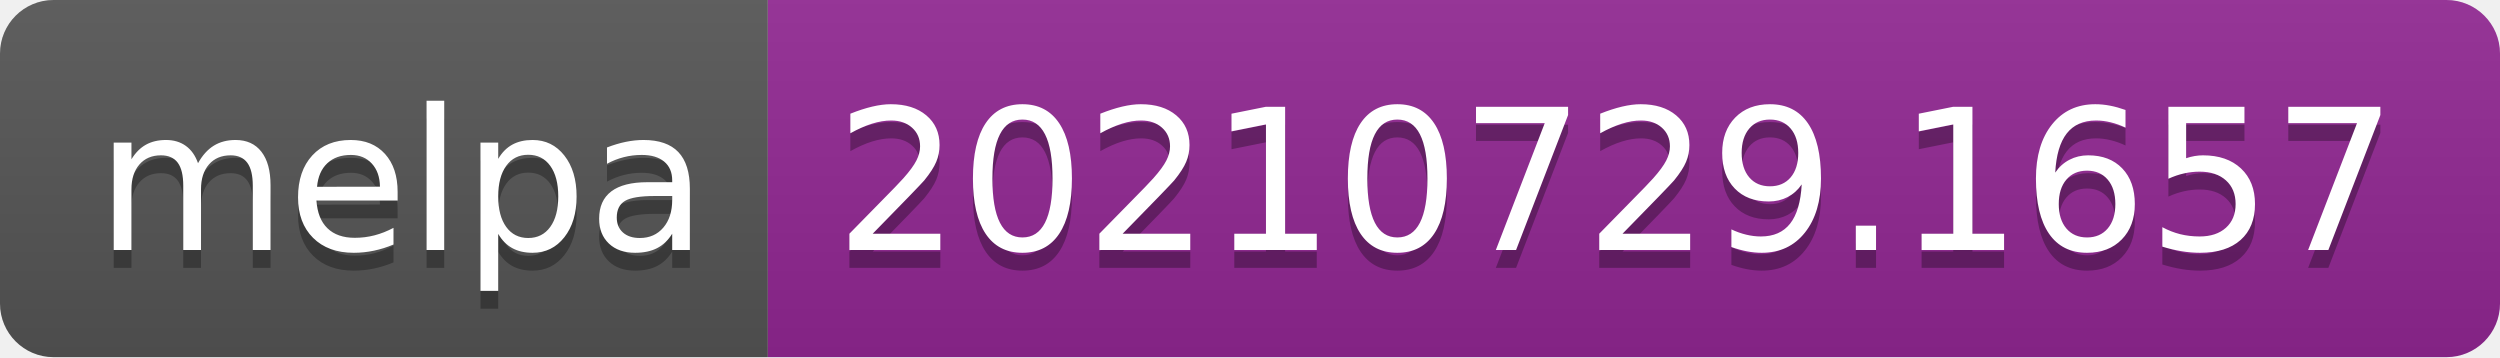
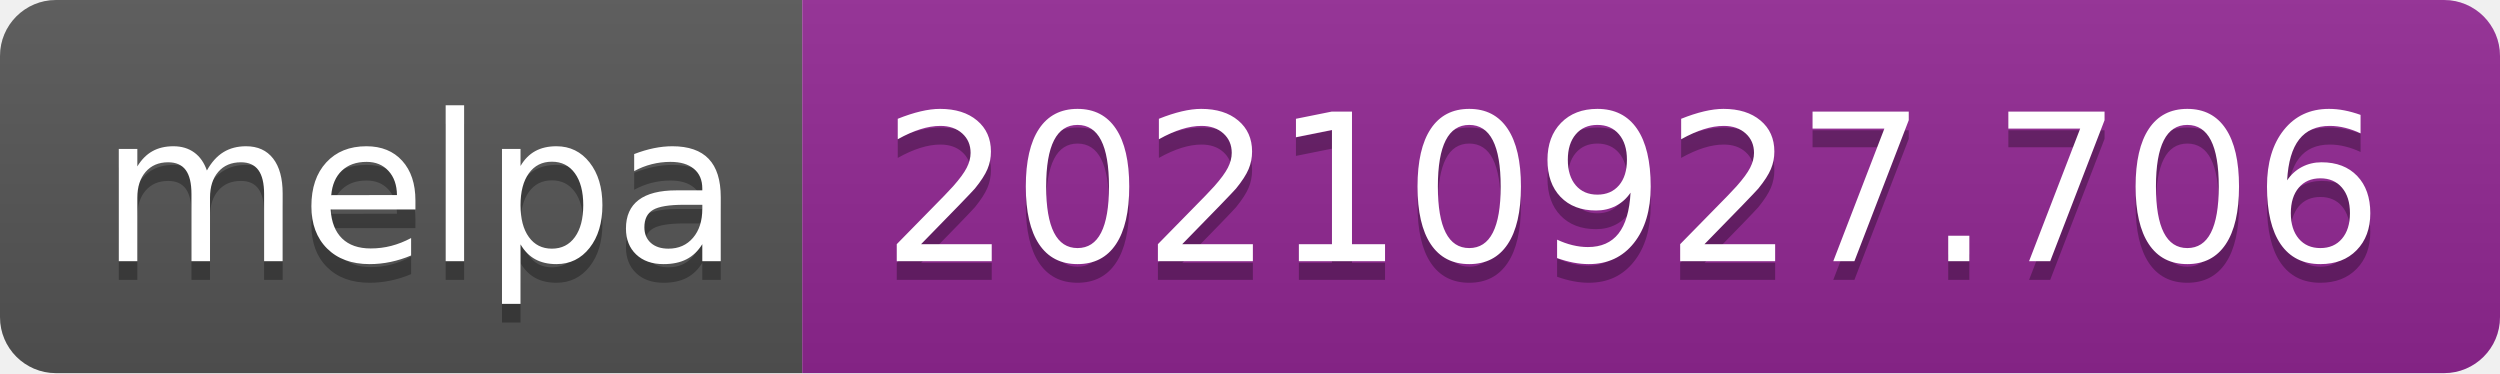
- <svg xmlns="http://www.w3.org/2000/svg" width="140" height="20" role="img" aria-label="melpa: 20210729.1657">
+ <svg xmlns="http://www.w3.org/2000/svg" width="134" height="20" role="img" aria-label="melpa: 20210927.706">
  <linearGradient id="s" x2="0" y2="100%">
    <stop offset="0" stop-color="#bbb" stop-opacity=".1" />
    <stop offset="1" stop-opacity=".1" />
  </linearGradient>
  <clipPath id="r">
-     <rect width="140" height="20" rx="3" fill="#fff" />
+     <rect width="134" height="20" rx="3" fill="#fff" />
  </clipPath>
  <g clip-path="url(#r)">
    <rect width="43" height="20" fill="#555" />
-     <rect x="43" width="97" height="20" fill="#922793" />
-     <rect width="140" height="20" fill="url(#s)" />
+     <rect x="43" width="91" height="20" fill="#922793" />
+     <rect width="134" height="20" fill="url(#s)" />
  </g>
  <g fill="#fff" text-anchor="middle" font-family="Verdana,Geneva,DejaVu Sans,sans-serif" text-rendering="geometricPrecision" font-size="110">
    <text aria-hidden="true" x="225" y="150" fill="#010101" fill-opacity=".3" transform="scale(.1)" textLength="330">melpa</text>
    <text x="225" y="140" transform="scale(.1)" fill="#fff" textLength="330">melpa</text>
-     <text aria-hidden="true" x="905" y="150" fill="#010101" fill-opacity=".3" transform="scale(.1)" textLength="870">20210729.1657</text>
-     <text x="905" y="140" transform="scale(.1)" fill="#fff" textLength="870">20210729.1657</text>
+     <text aria-hidden="true" x="875" y="150" fill="#010101" fill-opacity=".3" transform="scale(.1)" textLength="810">20210927.706</text>
+     <text x="875" y="140" transform="scale(.1)" fill="#fff" textLength="810">20210927.706</text>
  </g>
</svg>
